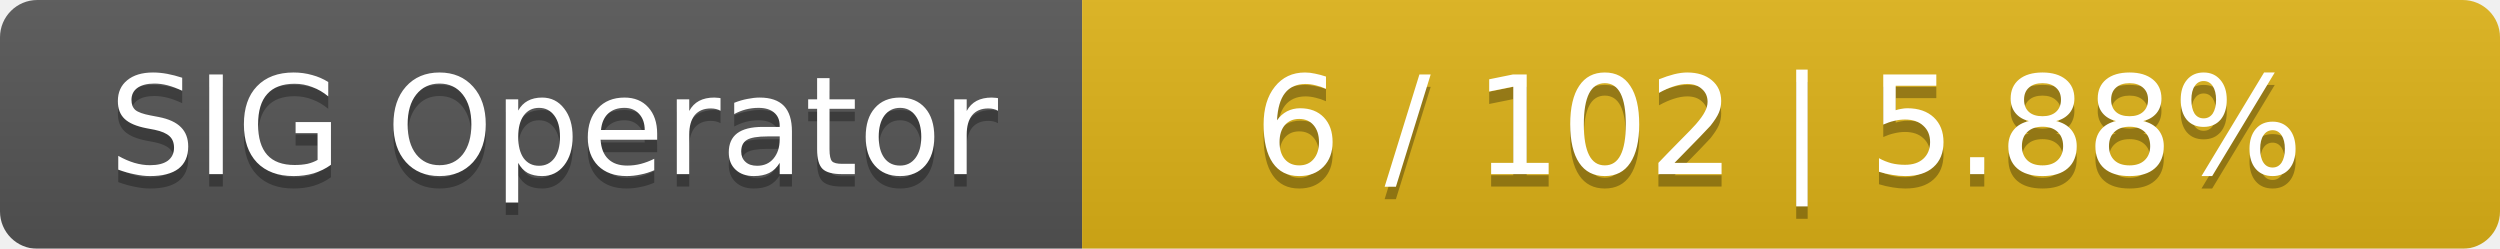
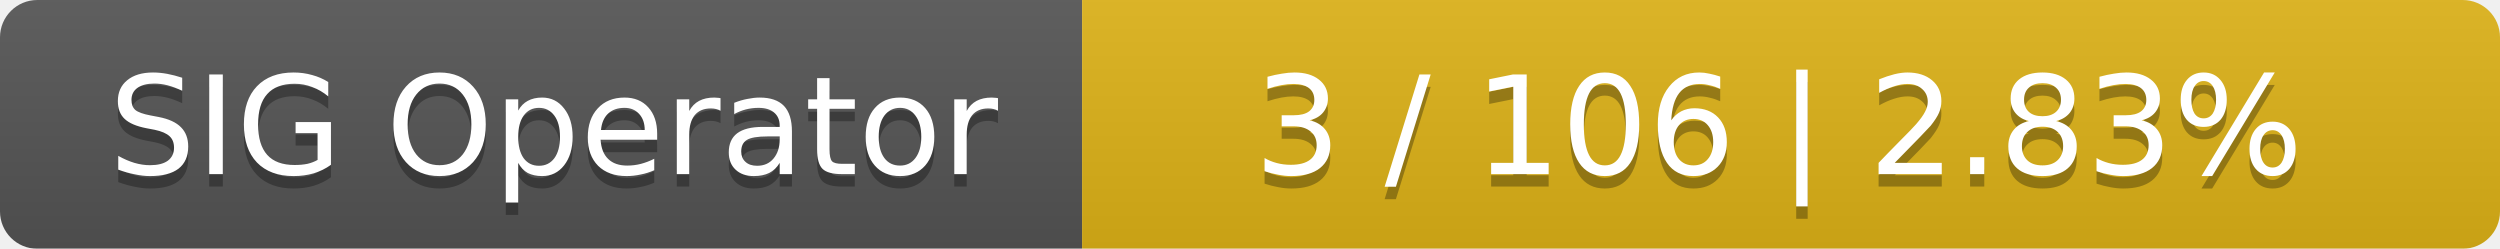
<svg xmlns="http://www.w3.org/2000/svg" width="201" height="20">
  <linearGradient id="smooth" x2="0" y2="100%">
    <stop offset="0" stop-color="#bbb" stop-opacity=".1" />
    <stop offset="1" stop-opacity=".1" />
  </linearGradient>
  <mask id="round">
    <rect width="201" height="20" rx="3" fill="#fff" />
  </mask>
  <g mask="url(#round)">
    <rect width="87" height="20" fill="#555" />
    <rect x="87" width="114" height="20" fill="#dfb317" />
    <rect width="201" height="20" fill="url(#smooth)" />
  </g>
  <g fill="#fff" text-anchor="middle" font-family="DejaVu Sans,Verdana,Geneva,sans-serif" font-size="11">
    <text x="44.5" y="15" fill="#010101" fill-opacity=".3">SIG Operator</text>
    <text x="44.5" y="14">SIG Operator</text>
-     <text x="143" y="15" fill="#010101" fill-opacity=".3">6 / 102    |    5.88%</text>
-     <text x="143" y="14">6 / 102    |    5.88%</text>
+     <text x="143" y="15" fill="#010101" fill-opacity=".3">3 / 106    |    2.83%</text>
+     <text x="143" y="14">3 / 106    |    2.83%</text>
  </g>
</svg>
